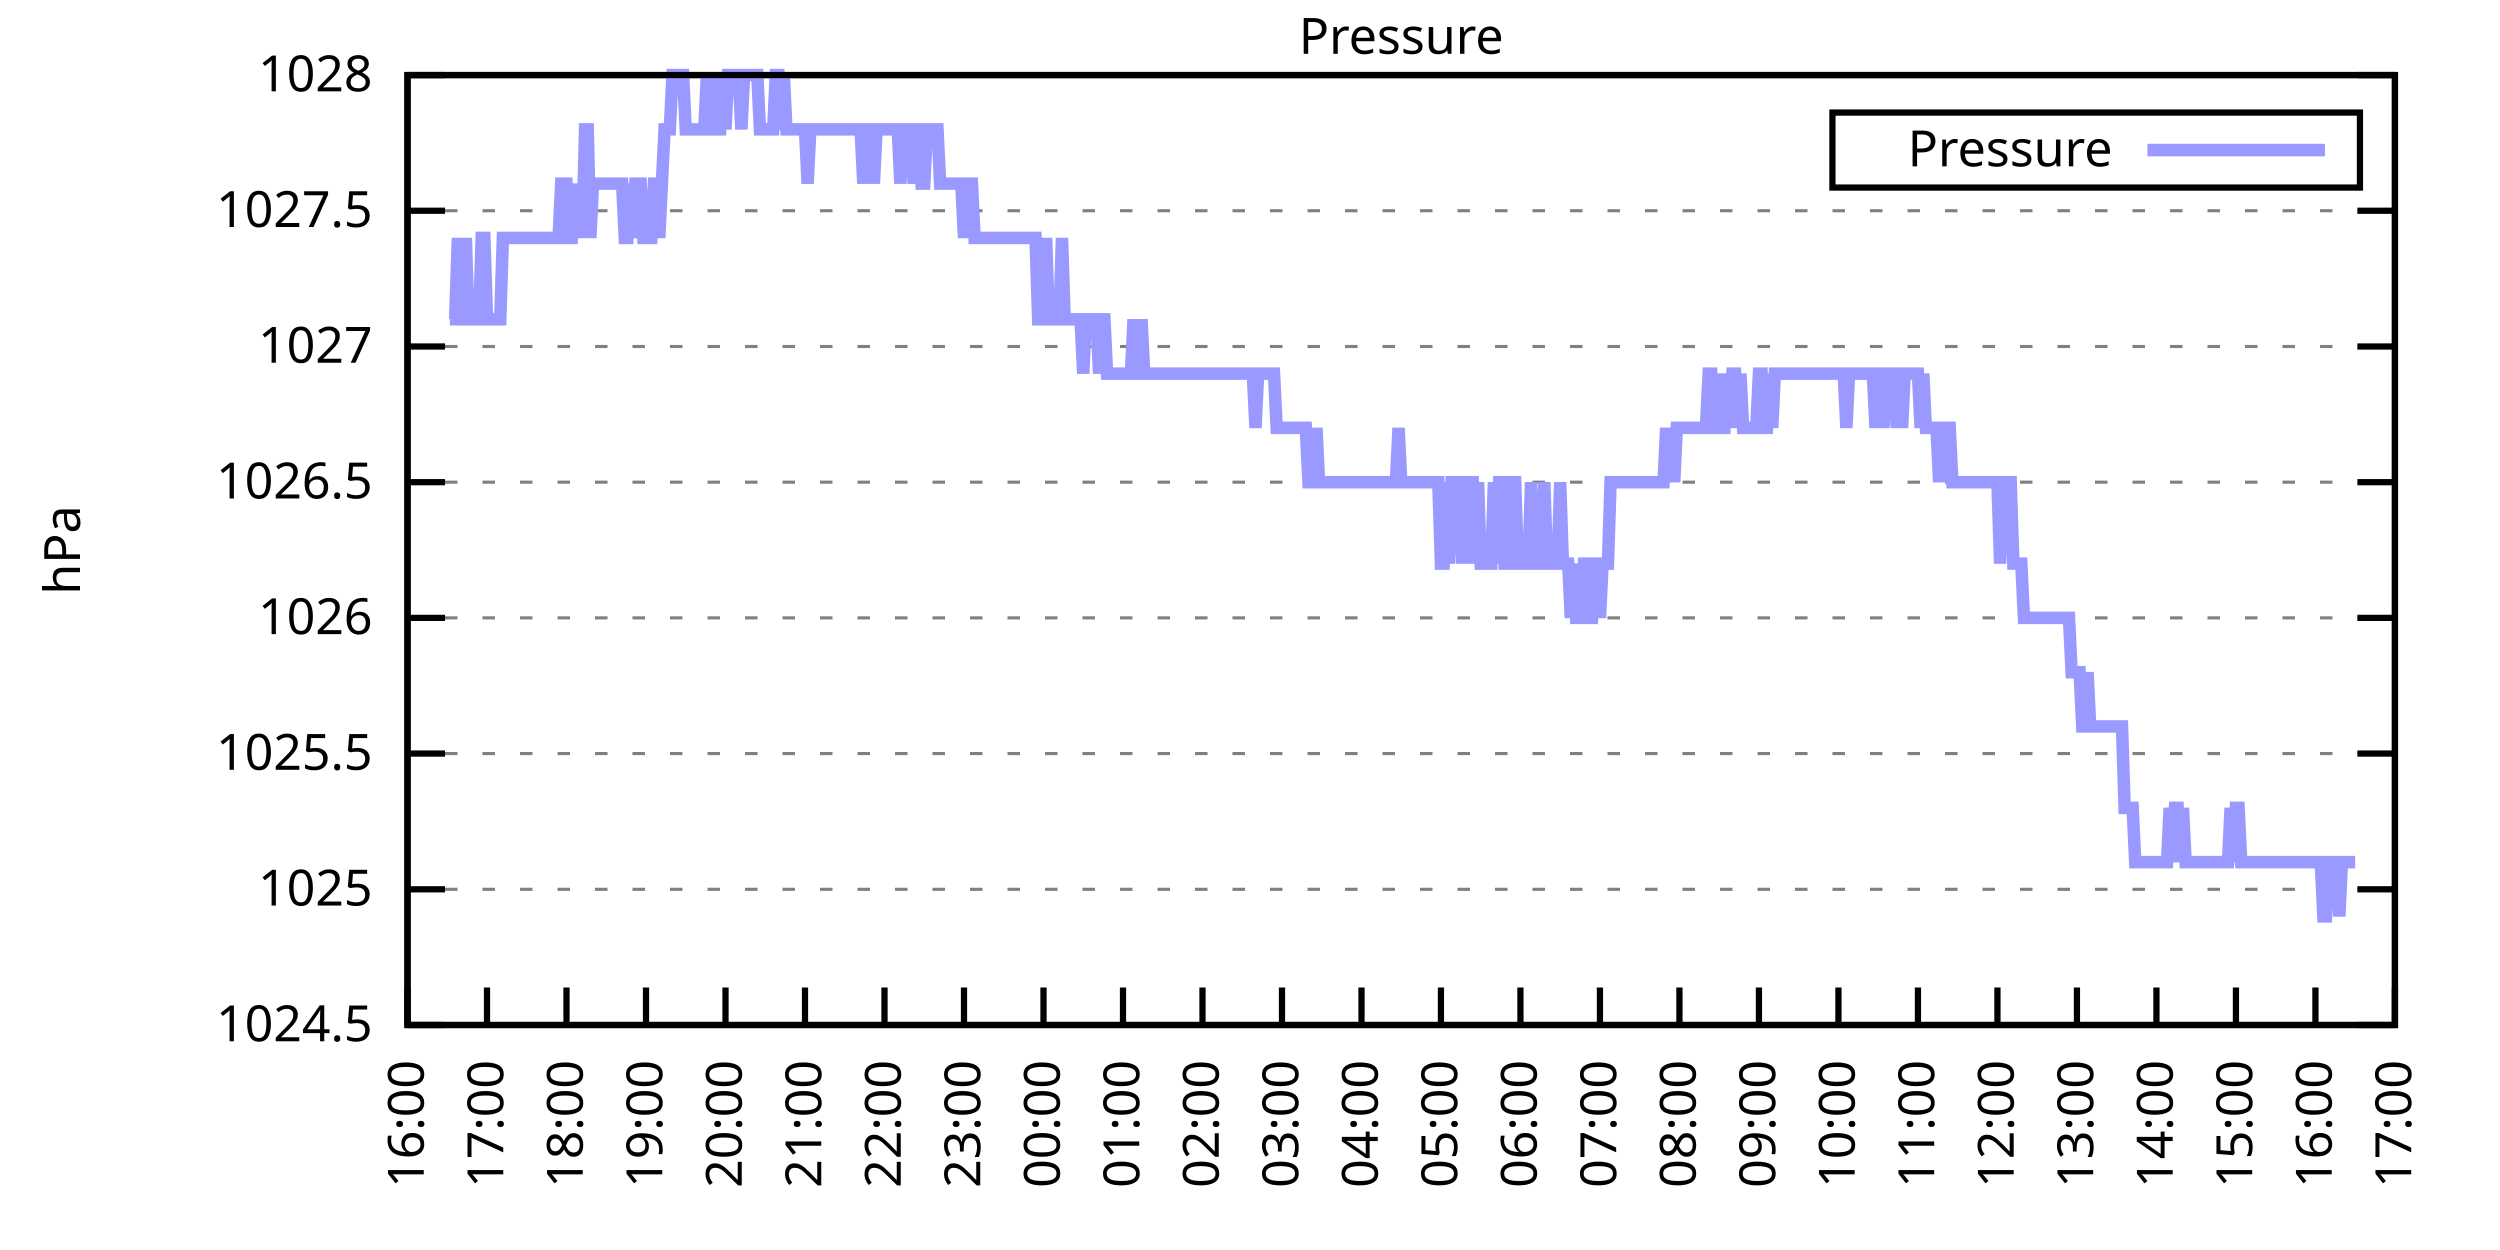
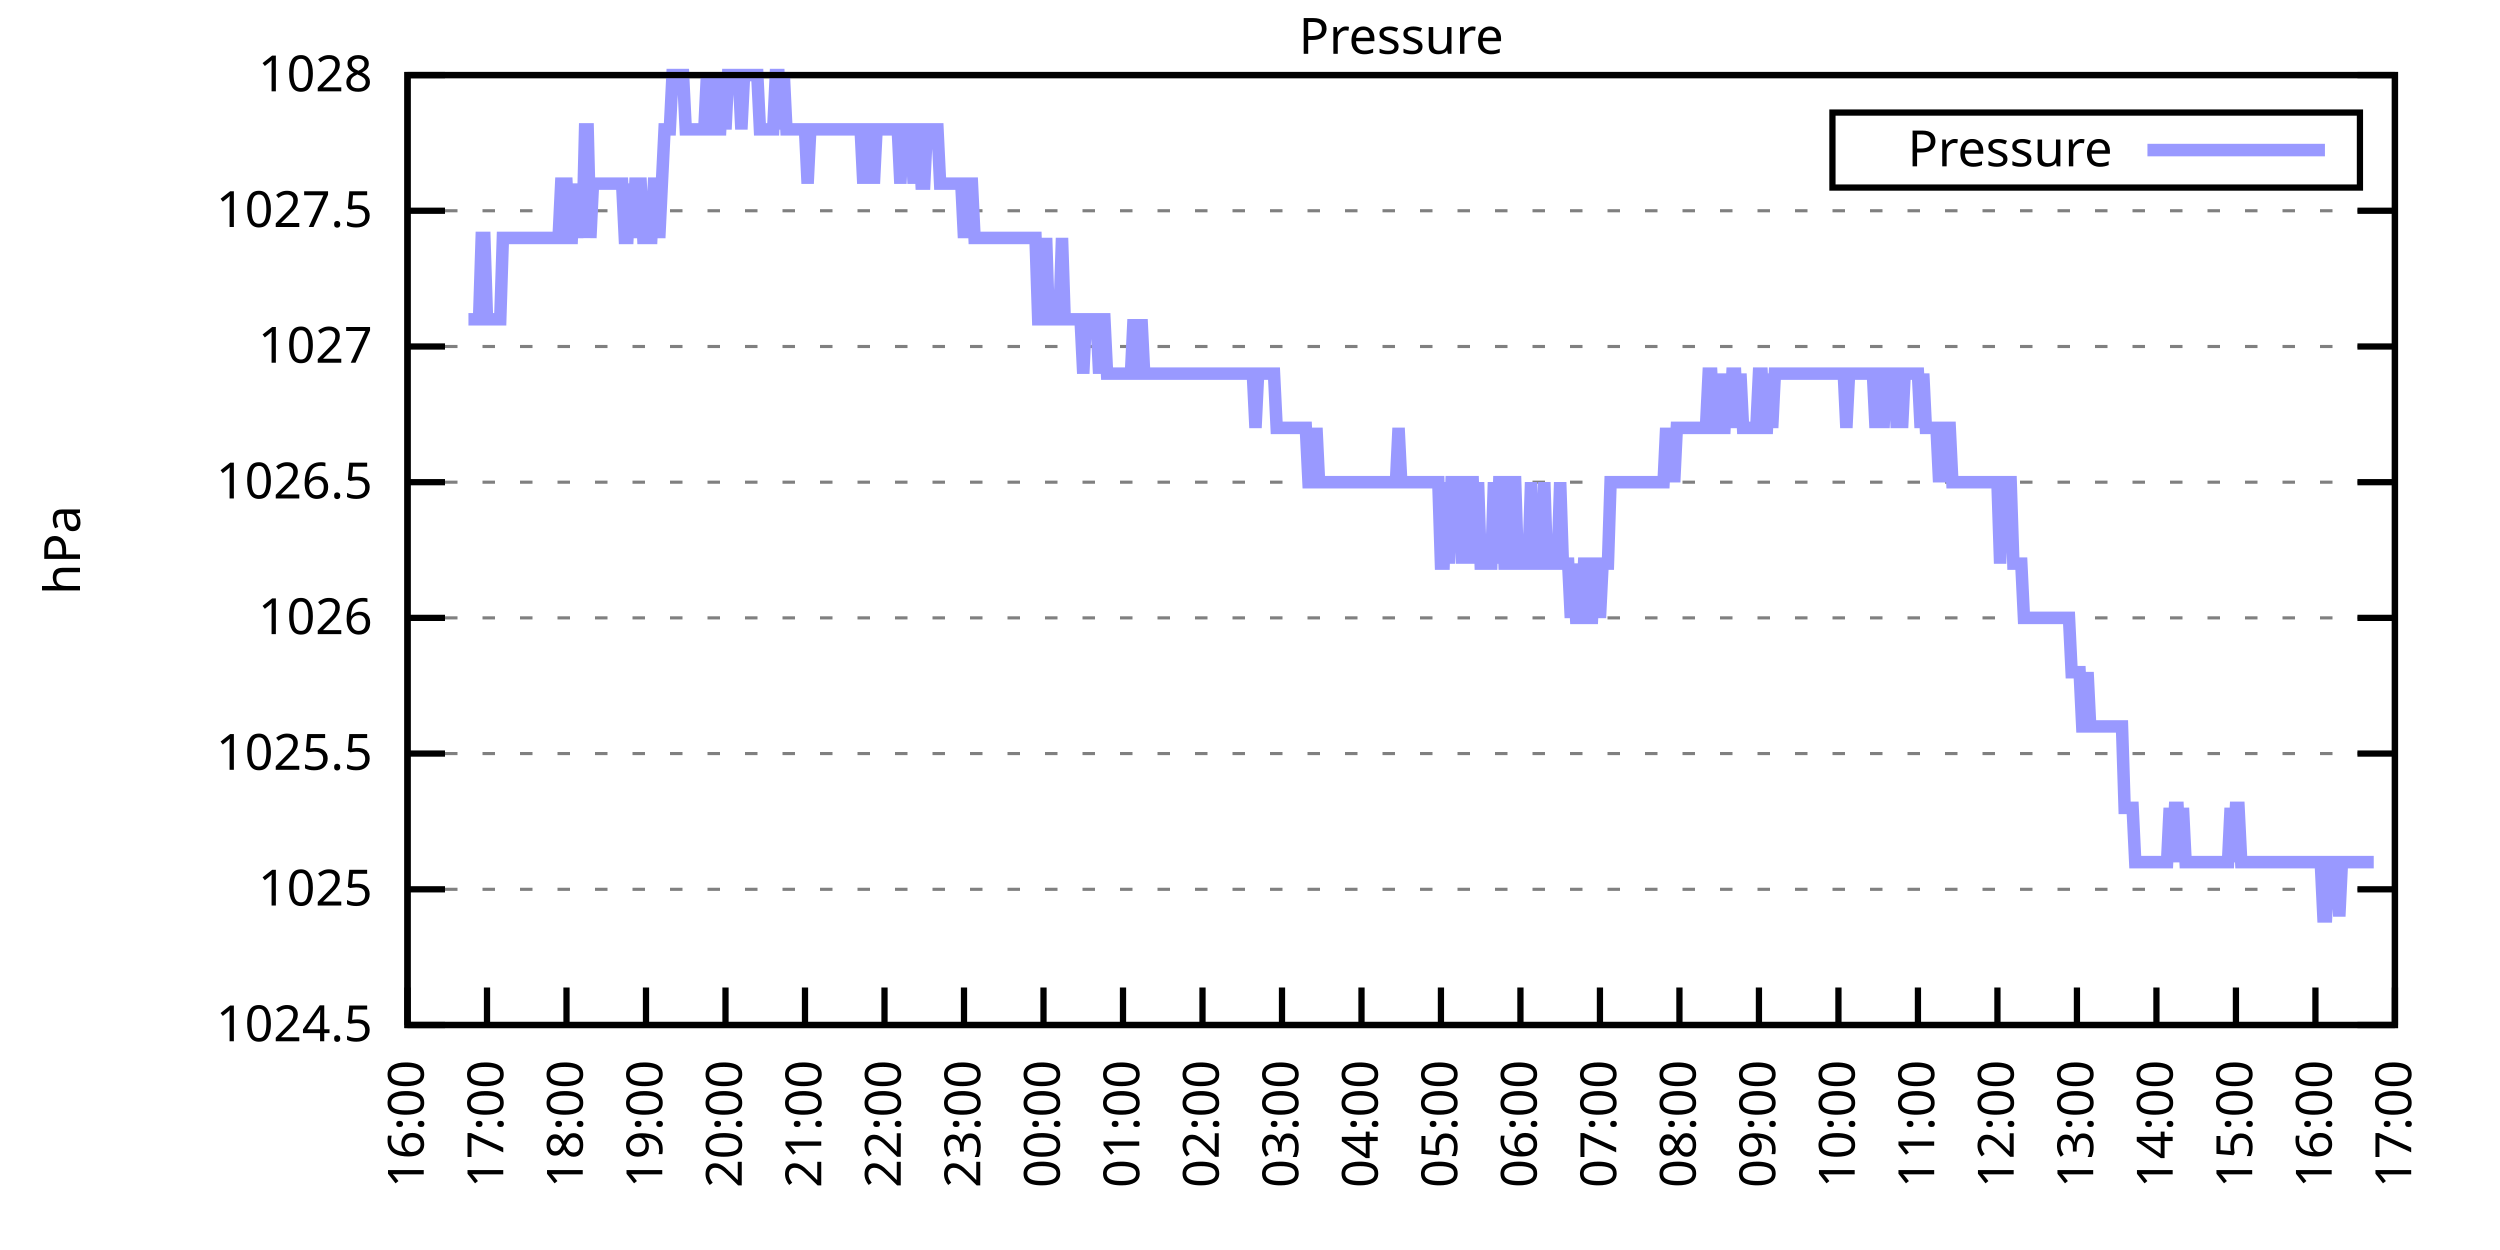
<svg xmlns="http://www.w3.org/2000/svg" xmlns:xlink="http://www.w3.org/1999/xlink" width="400" height="200" viewBox="0 0 400 200">
  <g id="gnuplot_canvas">
    <rect x="0" y="0" width="400" height="200" fill="none" />
    <defs>
      <circle id="gpDot" r="0.5" stroke-width="0.5" stroke="currentColor" />
      <path id="gpPt0" stroke-width="0.333" stroke="currentColor" d="M-1,0 h2 M0,-1 v2" />
      <path id="gpPt1" stroke-width="0.333" stroke="currentColor" d="M-1,-1 L1,1 M1,-1 L-1,1" />
      <path id="gpPt2" stroke-width="0.333" stroke="currentColor" d="M-1,0 L1,0 M0,-1 L0,1 M-1,-1 L1,1 M-1,1 L1,-1" />
      <rect id="gpPt3" stroke-width="0.333" stroke="currentColor" x="-1" y="-1" width="2" height="2" />
      <rect id="gpPt4" stroke-width="0.333" stroke="currentColor" fill="currentColor" x="-1" y="-1" width="2" height="2" />
      <circle id="gpPt5" stroke-width="0.333" stroke="currentColor" cx="0" cy="0" r="1" />
      <use xlink:href="#gpPt5" id="gpPt6" fill="currentColor" stroke="none" />
      <path id="gpPt7" stroke-width="0.333" stroke="currentColor" d="M0,-1.33 L-1.33,0.67 L1.33,0.67 z" />
      <use xlink:href="#gpPt7" id="gpPt8" fill="currentColor" stroke="none" />
      <use xlink:href="#gpPt7" id="gpPt9" stroke="currentColor" transform="rotate(180)" />
      <use xlink:href="#gpPt9" id="gpPt10" fill="currentColor" stroke="none" />
      <use xlink:href="#gpPt3" id="gpPt11" stroke="currentColor" transform="rotate(45)" />
      <use xlink:href="#gpPt11" id="gpPt12" fill="currentColor" stroke="none" />
      <path id="gpPt13" stroke-width="0.333" stroke="currentColor" d="M0,1.330 L1.265,0.411 L0.782,-1.067 L-0.782,-1.076 L-1.265,0.411 z" />
      <use xlink:href="#gpPt13" id="gpPt14" fill="currentColor" stroke="none" />
      <filter id="textbox" filterUnits="objectBoundingBox" x="0" y="0" height="1" width="1">
        <feFlood flood-color="white" flood-opacity="1" result="bgnd" />
        <feComposite in="SourceGraphic" in2="bgnd" operator="atop" />
      </filter>
      <filter id="greybox" filterUnits="objectBoundingBox" x="0" y="0" height="1" width="1">
        <feFlood flood-color="lightgrey" flood-opacity="1" result="grey" />
        <feComposite in="SourceGraphic" in2="grey" operator="atop" />
      </filter>
    </defs>
    <g fill="none" color="white" stroke="currentColor" stroke-width="1.00" stroke-linecap="butt" stroke-linejoin="miter">
</g>
    <g fill="none" color="black" stroke="currentColor" stroke-width="1.00" stroke-linecap="butt" stroke-linejoin="miter">
      <g stroke="none" shape-rendering="crispEdges">
        <polygon fill="rgb(255, 255, 255)" points="65.20,164.00 383.18,164.00 383.18,12.02 65.20,12.02 " />
      </g>
    </g>
    <g fill="none" color="black" stroke="currentColor" stroke-width="1.00" stroke-linecap="butt" stroke-linejoin="miter">
</g>
    <g fill="none" color="black" stroke="black" stroke-width="0.50" stroke-linecap="butt" stroke-linejoin="miter">
</g>
    <g fill="none" color="gray" stroke="currentColor" stroke-width="0.50" stroke-linecap="butt" stroke-linejoin="miter">
      <path stroke="gray" stroke-dasharray="2,4" class="gridline" d="M65.20,164.00 L383.19,164.00  " />
    </g>
    <g fill="none" color="gray" stroke="gray" stroke-width="1.00" stroke-linecap="butt" stroke-linejoin="miter">
</g>
    <g fill="none" color="black" stroke="currentColor" stroke-width="1.00" stroke-linecap="butt" stroke-linejoin="miter">
      <path stroke="black" d="M65.20,164.00 L71.20,164.00 M383.19,164.00 L377.19,164.00  " />
      <g transform="translate(59.60,166.60)" stroke="none" fill="black" font-family="Sans" font-size="8.00" text-anchor="end">
        <text>
          <tspan font-family="Sans"> 1024.5</tspan>
        </text>
      </g>
    </g>
    <g fill="none" color="black" stroke="currentColor" stroke-width="1.00" stroke-linecap="butt" stroke-linejoin="miter">
</g>
    <g fill="none" color="black" stroke="black" stroke-width="0.50" stroke-linecap="butt" stroke-linejoin="miter">
</g>
    <g fill="none" color="gray" stroke="currentColor" stroke-width="0.50" stroke-linecap="butt" stroke-linejoin="miter">
      <path stroke="gray" stroke-dasharray="2,4" class="gridline" d="M65.20,142.29 L383.19,142.29  " />
    </g>
    <g fill="none" color="gray" stroke="gray" stroke-width="1.00" stroke-linecap="butt" stroke-linejoin="miter">
</g>
    <g fill="none" color="black" stroke="currentColor" stroke-width="1.00" stroke-linecap="butt" stroke-linejoin="miter">
      <path stroke="black" d="M65.20,142.29 L71.20,142.29 M383.19,142.29 L377.19,142.29  " />
      <g transform="translate(59.60,144.89)" stroke="none" fill="black" font-family="Sans" font-size="8.00" text-anchor="end">
        <text>
          <tspan font-family="Sans"> 1025</tspan>
        </text>
      </g>
    </g>
    <g fill="none" color="black" stroke="currentColor" stroke-width="1.00" stroke-linecap="butt" stroke-linejoin="miter">
</g>
    <g fill="none" color="black" stroke="black" stroke-width="0.50" stroke-linecap="butt" stroke-linejoin="miter">
</g>
    <g fill="none" color="gray" stroke="currentColor" stroke-width="0.50" stroke-linecap="butt" stroke-linejoin="miter">
      <path stroke="gray" stroke-dasharray="2,4" class="gridline" d="M65.20,120.57 L383.19,120.57  " />
    </g>
    <g fill="none" color="gray" stroke="gray" stroke-width="1.00" stroke-linecap="butt" stroke-linejoin="miter">
</g>
    <g fill="none" color="black" stroke="currentColor" stroke-width="1.00" stroke-linecap="butt" stroke-linejoin="miter">
      <path stroke="black" d="M65.20,120.57 L71.20,120.57 M383.19,120.57 L377.19,120.57  " />
      <g transform="translate(59.60,123.17)" stroke="none" fill="black" font-family="Sans" font-size="8.00" text-anchor="end">
        <text>
          <tspan font-family="Sans"> 1025.5</tspan>
        </text>
      </g>
    </g>
    <g fill="none" color="black" stroke="currentColor" stroke-width="1.00" stroke-linecap="butt" stroke-linejoin="miter">
</g>
    <g fill="none" color="black" stroke="black" stroke-width="0.50" stroke-linecap="butt" stroke-linejoin="miter">
</g>
    <g fill="none" color="gray" stroke="currentColor" stroke-width="0.50" stroke-linecap="butt" stroke-linejoin="miter">
      <path stroke="gray" stroke-dasharray="2,4" class="gridline" d="M65.20,98.86 L383.19,98.86  " />
    </g>
    <g fill="none" color="gray" stroke="gray" stroke-width="1.00" stroke-linecap="butt" stroke-linejoin="miter">
</g>
    <g fill="none" color="black" stroke="currentColor" stroke-width="1.00" stroke-linecap="butt" stroke-linejoin="miter">
      <path stroke="black" d="M65.20,98.86 L71.20,98.86 M383.19,98.86 L377.19,98.86  " />
      <g transform="translate(59.60,101.46)" stroke="none" fill="black" font-family="Sans" font-size="8.00" text-anchor="end">
        <text>
          <tspan font-family="Sans"> 1026</tspan>
        </text>
      </g>
    </g>
    <g fill="none" color="black" stroke="currentColor" stroke-width="1.00" stroke-linecap="butt" stroke-linejoin="miter">
</g>
    <g fill="none" color="black" stroke="black" stroke-width="0.50" stroke-linecap="butt" stroke-linejoin="miter">
</g>
    <g fill="none" color="gray" stroke="currentColor" stroke-width="0.50" stroke-linecap="butt" stroke-linejoin="miter">
      <path stroke="gray" stroke-dasharray="2,4" class="gridline" d="M65.20,77.15 L383.19,77.15  " />
    </g>
    <g fill="none" color="gray" stroke="gray" stroke-width="1.00" stroke-linecap="butt" stroke-linejoin="miter">
</g>
    <g fill="none" color="black" stroke="currentColor" stroke-width="1.00" stroke-linecap="butt" stroke-linejoin="miter">
      <path stroke="black" d="M65.20,77.15 L71.20,77.15 M383.19,77.15 L377.19,77.15  " />
      <g transform="translate(59.60,79.75)" stroke="none" fill="black" font-family="Sans" font-size="8.00" text-anchor="end">
        <text>
          <tspan font-family="Sans"> 1026.5</tspan>
        </text>
      </g>
    </g>
    <g fill="none" color="black" stroke="currentColor" stroke-width="1.00" stroke-linecap="butt" stroke-linejoin="miter">
</g>
    <g fill="none" color="black" stroke="black" stroke-width="0.50" stroke-linecap="butt" stroke-linejoin="miter">
</g>
    <g fill="none" color="gray" stroke="currentColor" stroke-width="0.50" stroke-linecap="butt" stroke-linejoin="miter">
      <path stroke="gray" stroke-dasharray="2,4" class="gridline" d="M65.20,55.44 L383.19,55.44  " />
    </g>
    <g fill="none" color="gray" stroke="gray" stroke-width="1.00" stroke-linecap="butt" stroke-linejoin="miter">
</g>
    <g fill="none" color="black" stroke="currentColor" stroke-width="1.00" stroke-linecap="butt" stroke-linejoin="miter">
      <path stroke="black" d="M65.20,55.44 L71.20,55.44 M383.19,55.44 L377.19,55.44  " />
      <g transform="translate(59.60,58.04)" stroke="none" fill="black" font-family="Sans" font-size="8.00" text-anchor="end">
        <text>
          <tspan font-family="Sans"> 1027</tspan>
        </text>
      </g>
    </g>
    <g fill="none" color="black" stroke="currentColor" stroke-width="1.00" stroke-linecap="butt" stroke-linejoin="miter">
</g>
    <g fill="none" color="black" stroke="black" stroke-width="0.50" stroke-linecap="butt" stroke-linejoin="miter">
</g>
    <g fill="none" color="gray" stroke="currentColor" stroke-width="0.50" stroke-linecap="butt" stroke-linejoin="miter">
      <path stroke="gray" stroke-dasharray="2,4" class="gridline" d="M65.20,33.72 L383.19,33.72  " />
    </g>
    <g fill="none" color="gray" stroke="gray" stroke-width="1.00" stroke-linecap="butt" stroke-linejoin="miter">
</g>
    <g fill="none" color="black" stroke="currentColor" stroke-width="1.00" stroke-linecap="butt" stroke-linejoin="miter">
      <path stroke="black" d="M65.20,33.72 L71.20,33.72 M383.19,33.72 L377.19,33.72  " />
      <g transform="translate(59.60,36.32)" stroke="none" fill="black" font-family="Sans" font-size="8.00" text-anchor="end">
        <text>
          <tspan font-family="Sans"> 1027.5</tspan>
        </text>
      </g>
    </g>
    <g fill="none" color="black" stroke="currentColor" stroke-width="1.00" stroke-linecap="butt" stroke-linejoin="miter">
</g>
    <g fill="none" color="black" stroke="black" stroke-width="0.50" stroke-linecap="butt" stroke-linejoin="miter">
</g>
    <g fill="none" color="gray" stroke="currentColor" stroke-width="0.50" stroke-linecap="butt" stroke-linejoin="miter">
      <path stroke="gray" stroke-dasharray="2,4" class="gridline" d="M65.20,12.01 L383.19,12.01  " />
    </g>
    <g fill="none" color="gray" stroke="gray" stroke-width="1.00" stroke-linecap="butt" stroke-linejoin="miter">
</g>
    <g fill="none" color="black" stroke="currentColor" stroke-width="1.00" stroke-linecap="butt" stroke-linejoin="miter">
      <path stroke="black" d="M65.20,12.01 L71.20,12.01 M383.19,12.01 L377.19,12.01  " />
      <g transform="translate(59.60,14.61)" stroke="none" fill="black" font-family="Sans" font-size="8.00" text-anchor="end">
        <text>
          <tspan font-family="Sans"> 1028</tspan>
        </text>
      </g>
    </g>
    <g fill="none" color="black" stroke="currentColor" stroke-width="1.00" stroke-linecap="butt" stroke-linejoin="miter">
      <path stroke="black" d="M65.20,164.00 L65.20,158.00  " />
      <g transform="translate(67.80,169.60) rotate(270.00)" stroke="none" fill="black" font-family="Sans" font-size="8.00" text-anchor="end">
        <text>
          <tspan font-family="Sans">16:00</tspan>
        </text>
      </g>
    </g>
    <g fill="none" color="black" stroke="currentColor" stroke-width="1.00" stroke-linecap="butt" stroke-linejoin="miter">
      <path stroke="black" d="M77.92,164.00 L77.92,158.00  " />
      <g transform="translate(80.52,169.60) rotate(270.00)" stroke="none" fill="black" font-family="Sans" font-size="8.00" text-anchor="end">
        <text>
          <tspan font-family="Sans">17:00</tspan>
        </text>
      </g>
    </g>
    <g fill="none" color="black" stroke="currentColor" stroke-width="1.00" stroke-linecap="butt" stroke-linejoin="miter">
      <path stroke="black" d="M90.64,164.00 L90.64,158.00  " />
      <g transform="translate(93.24,169.60) rotate(270.00)" stroke="none" fill="black" font-family="Sans" font-size="8.00" text-anchor="end">
        <text>
          <tspan font-family="Sans">18:00</tspan>
        </text>
      </g>
    </g>
    <g fill="none" color="black" stroke="currentColor" stroke-width="1.00" stroke-linecap="butt" stroke-linejoin="miter">
      <path stroke="black" d="M103.36,164.00 L103.36,158.00  " />
      <g transform="translate(105.96,169.60) rotate(270.00)" stroke="none" fill="black" font-family="Sans" font-size="8.00" text-anchor="end">
        <text>
          <tspan font-family="Sans">19:00</tspan>
        </text>
      </g>
    </g>
    <g fill="none" color="black" stroke="currentColor" stroke-width="1.00" stroke-linecap="butt" stroke-linejoin="miter">
      <path stroke="black" d="M116.08,164.00 L116.08,158.00  " />
      <g transform="translate(118.68,169.60) rotate(270.00)" stroke="none" fill="black" font-family="Sans" font-size="8.00" text-anchor="end">
        <text>
          <tspan font-family="Sans">20:00</tspan>
        </text>
      </g>
    </g>
    <g fill="none" color="black" stroke="currentColor" stroke-width="1.00" stroke-linecap="butt" stroke-linejoin="miter">
      <path stroke="black" d="M128.80,164.00 L128.80,158.00  " />
      <g transform="translate(131.40,169.60) rotate(270.00)" stroke="none" fill="black" font-family="Sans" font-size="8.00" text-anchor="end">
        <text>
          <tspan font-family="Sans">21:00</tspan>
        </text>
      </g>
    </g>
    <g fill="none" color="black" stroke="currentColor" stroke-width="1.00" stroke-linecap="butt" stroke-linejoin="miter">
      <path stroke="black" d="M141.52,164.00 L141.52,158.00  " />
      <g transform="translate(144.12,169.60) rotate(270.00)" stroke="none" fill="black" font-family="Sans" font-size="8.00" text-anchor="end">
        <text>
          <tspan font-family="Sans">22:00</tspan>
        </text>
      </g>
    </g>
    <g fill="none" color="black" stroke="currentColor" stroke-width="1.00" stroke-linecap="butt" stroke-linejoin="miter">
      <path stroke="black" d="M154.24,164.00 L154.24,158.00  " />
      <g transform="translate(156.84,169.60) rotate(270.00)" stroke="none" fill="black" font-family="Sans" font-size="8.00" text-anchor="end">
        <text>
          <tspan font-family="Sans">23:00</tspan>
        </text>
      </g>
    </g>
    <g fill="none" color="black" stroke="currentColor" stroke-width="1.00" stroke-linecap="butt" stroke-linejoin="miter">
      <path stroke="black" d="M166.96,164.00 L166.96,158.00  " />
      <g transform="translate(169.56,169.60) rotate(270.00)" stroke="none" fill="black" font-family="Sans" font-size="8.00" text-anchor="end">
        <text>
          <tspan font-family="Sans">00:00</tspan>
        </text>
      </g>
    </g>
    <g fill="none" color="black" stroke="currentColor" stroke-width="1.00" stroke-linecap="butt" stroke-linejoin="miter">
      <path stroke="black" d="M179.68,164.00 L179.68,158.00  " />
      <g transform="translate(182.28,169.60) rotate(270.00)" stroke="none" fill="black" font-family="Sans" font-size="8.00" text-anchor="end">
        <text>
          <tspan font-family="Sans">01:00</tspan>
        </text>
      </g>
    </g>
    <g fill="none" color="black" stroke="currentColor" stroke-width="1.00" stroke-linecap="butt" stroke-linejoin="miter">
      <path stroke="black" d="M192.40,164.00 L192.40,158.00  " />
      <g transform="translate(195.00,169.60) rotate(270.00)" stroke="none" fill="black" font-family="Sans" font-size="8.00" text-anchor="end">
        <text>
          <tspan font-family="Sans">02:00</tspan>
        </text>
      </g>
    </g>
    <g fill="none" color="black" stroke="currentColor" stroke-width="1.00" stroke-linecap="butt" stroke-linejoin="miter">
      <path stroke="black" d="M205.12,164.00 L205.12,158.00  " />
      <g transform="translate(207.72,169.60) rotate(270.00)" stroke="none" fill="black" font-family="Sans" font-size="8.00" text-anchor="end">
        <text>
          <tspan font-family="Sans">03:00</tspan>
        </text>
      </g>
    </g>
    <g fill="none" color="black" stroke="currentColor" stroke-width="1.00" stroke-linecap="butt" stroke-linejoin="miter">
      <path stroke="black" d="M217.84,164.00 L217.84,158.00  " />
      <g transform="translate(220.44,169.60) rotate(270.00)" stroke="none" fill="black" font-family="Sans" font-size="8.00" text-anchor="end">
        <text>
          <tspan font-family="Sans">04:00</tspan>
        </text>
      </g>
    </g>
    <g fill="none" color="black" stroke="currentColor" stroke-width="1.00" stroke-linecap="butt" stroke-linejoin="miter">
      <path stroke="black" d="M230.55,164.00 L230.55,158.00  " />
      <g transform="translate(233.15,169.60) rotate(270.00)" stroke="none" fill="black" font-family="Sans" font-size="8.00" text-anchor="end">
        <text>
          <tspan font-family="Sans">05:00</tspan>
        </text>
      </g>
    </g>
    <g fill="none" color="black" stroke="currentColor" stroke-width="1.00" stroke-linecap="butt" stroke-linejoin="miter">
      <path stroke="black" d="M243.27,164.00 L243.27,158.00  " />
      <g transform="translate(245.87,169.60) rotate(270.00)" stroke="none" fill="black" font-family="Sans" font-size="8.00" text-anchor="end">
        <text>
          <tspan font-family="Sans">06:00</tspan>
        </text>
      </g>
    </g>
    <g fill="none" color="black" stroke="currentColor" stroke-width="1.00" stroke-linecap="butt" stroke-linejoin="miter">
      <path stroke="black" d="M255.99,164.00 L255.99,158.00  " />
      <g transform="translate(258.59,169.60) rotate(270.00)" stroke="none" fill="black" font-family="Sans" font-size="8.00" text-anchor="end">
        <text>
          <tspan font-family="Sans">07:00</tspan>
        </text>
      </g>
    </g>
    <g fill="none" color="black" stroke="currentColor" stroke-width="1.00" stroke-linecap="butt" stroke-linejoin="miter">
      <path stroke="black" d="M268.71,164.00 L268.71,158.00  " />
      <g transform="translate(271.31,169.60) rotate(270.00)" stroke="none" fill="black" font-family="Sans" font-size="8.00" text-anchor="end">
        <text>
          <tspan font-family="Sans">08:00</tspan>
        </text>
      </g>
    </g>
    <g fill="none" color="black" stroke="currentColor" stroke-width="1.00" stroke-linecap="butt" stroke-linejoin="miter">
      <path stroke="black" d="M281.43,164.00 L281.43,158.00  " />
      <g transform="translate(284.03,169.60) rotate(270.00)" stroke="none" fill="black" font-family="Sans" font-size="8.00" text-anchor="end">
        <text>
          <tspan font-family="Sans">09:00</tspan>
        </text>
      </g>
    </g>
    <g fill="none" color="black" stroke="currentColor" stroke-width="1.00" stroke-linecap="butt" stroke-linejoin="miter">
      <path stroke="black" d="M294.15,164.00 L294.15,158.00  " />
      <g transform="translate(296.75,169.60) rotate(270.00)" stroke="none" fill="black" font-family="Sans" font-size="8.00" text-anchor="end">
        <text>
          <tspan font-family="Sans">10:00</tspan>
        </text>
      </g>
    </g>
    <g fill="none" color="black" stroke="currentColor" stroke-width="1.00" stroke-linecap="butt" stroke-linejoin="miter">
      <path stroke="black" d="M306.87,164.00 L306.87,158.00  " />
      <g transform="translate(309.47,169.60) rotate(270.00)" stroke="none" fill="black" font-family="Sans" font-size="8.00" text-anchor="end">
        <text>
          <tspan font-family="Sans">11:00</tspan>
        </text>
      </g>
    </g>
    <g fill="none" color="black" stroke="currentColor" stroke-width="1.00" stroke-linecap="butt" stroke-linejoin="miter">
      <path stroke="black" d="M319.59,164.00 L319.59,158.00  " />
      <g transform="translate(322.19,169.60) rotate(270.00)" stroke="none" fill="black" font-family="Sans" font-size="8.00" text-anchor="end">
        <text>
          <tspan font-family="Sans">12:00</tspan>
        </text>
      </g>
    </g>
    <g fill="none" color="black" stroke="currentColor" stroke-width="1.00" stroke-linecap="butt" stroke-linejoin="miter">
      <path stroke="black" d="M332.31,164.00 L332.31,158.00  " />
      <g transform="translate(334.91,169.60) rotate(270.00)" stroke="none" fill="black" font-family="Sans" font-size="8.00" text-anchor="end">
        <text>
          <tspan font-family="Sans">13:00</tspan>
        </text>
      </g>
    </g>
    <g fill="none" color="black" stroke="currentColor" stroke-width="1.00" stroke-linecap="butt" stroke-linejoin="miter">
      <path stroke="black" d="M345.03,164.00 L345.03,158.00  " />
      <g transform="translate(347.63,169.60) rotate(270.00)" stroke="none" fill="black" font-family="Sans" font-size="8.00" text-anchor="end">
        <text>
          <tspan font-family="Sans">14:00</tspan>
        </text>
      </g>
    </g>
    <g fill="none" color="black" stroke="currentColor" stroke-width="1.00" stroke-linecap="butt" stroke-linejoin="miter">
      <path stroke="black" d="M357.75,164.00 L357.75,158.00  " />
      <g transform="translate(360.35,169.60) rotate(270.00)" stroke="none" fill="black" font-family="Sans" font-size="8.00" text-anchor="end">
        <text>
          <tspan font-family="Sans">15:00</tspan>
        </text>
      </g>
    </g>
    <g fill="none" color="black" stroke="currentColor" stroke-width="1.00" stroke-linecap="butt" stroke-linejoin="miter">
      <path stroke="black" d="M370.47,164.00 L370.47,158.00  " />
      <g transform="translate(373.07,169.60) rotate(270.00)" stroke="none" fill="black" font-family="Sans" font-size="8.00" text-anchor="end">
        <text>
          <tspan font-family="Sans">16:00</tspan>
        </text>
      </g>
    </g>
    <g fill="none" color="black" stroke="currentColor" stroke-width="1.00" stroke-linecap="butt" stroke-linejoin="miter">
      <path stroke="black" d="M383.19,164.00 L383.19,158.00  " />
      <g transform="translate(385.79,169.60) rotate(270.00)" stroke="none" fill="black" font-family="Sans" font-size="8.00" text-anchor="end">
        <text>
          <tspan font-family="Sans">17:00</tspan>
        </text>
      </g>
    </g>
    <g fill="none" color="black" stroke="currentColor" stroke-width="1.00" stroke-linecap="butt" stroke-linejoin="miter">
</g>
    <g fill="none" color="black" stroke="currentColor" stroke-width="1.00" stroke-linecap="butt" stroke-linejoin="miter">
      <path stroke="black" d="M65.20,12.01 L65.20,164.00 L383.19,164.00 L383.19,12.01 L65.20,12.01 Z  " />
    </g>
    <g fill="none" color="black" stroke="currentColor" stroke-width="1.00" stroke-linecap="butt" stroke-linejoin="miter">
</g>
    <g fill="none" color="black" stroke="currentColor" stroke-width="1.00" stroke-linecap="butt" stroke-linejoin="miter">
      <path stroke="black" d="M293.19,30.01 L293.19,18.01 L377.59,18.01 L377.59,30.01 L293.19,30.01 Z  " />
    </g>
    <g id="Pressure_plot_1">
      <g fill="none" color="white" stroke="black" stroke-width="2.00" stroke-linecap="butt" stroke-linejoin="miter">
</g>
      <g fill="none" color="black" stroke="currentColor" stroke-width="2.00" stroke-linecap="butt" stroke-linejoin="miter">
        <g transform="translate(337.99,26.61)" stroke="none" fill="black" font-family="Sans" font-size="8.00" text-anchor="end">
          <text>
            <tspan font-family="Sans">Pressure</tspan>
          </text>
        </g>
      </g>
      <g fill="none" color="black" stroke="currentColor" stroke-width="2.00" stroke-linecap="butt" stroke-linejoin="miter">
-         <path stroke="rgb(153, 153, 255)" d="M343.59,24.01 L371.99,24.01 M71.98,51.09 L72.41,51.09 L72.83,51.09 L73.26,38.07 L73.68,51.09 L74.10,51.09   L74.53,38.07 L74.95,51.09 L75.38,51.09 L75.80,51.09 L76.22,51.09 L76.65,51.09 L77.07,38.07 L77.50,38.07   L77.92,51.09 L78.34,51.09 L78.77,51.09 L79.19,51.09 L79.62,51.09 L80.04,51.09 L80.46,38.07 L80.89,38.07   L81.31,38.07 L81.74,38.07 L82.16,38.07 L82.58,38.07 L83.01,38.07 L83.43,38.07 L83.86,38.07 L84.28,38.07   L84.70,38.07 L85.13,38.07 L85.55,38.07 L85.98,38.07 L86.40,38.07 L86.82,38.07 L87.25,38.07 L87.67,38.07   L88.10,38.07 L88.52,38.07 L88.94,38.07 L89.37,38.07 L89.79,29.38 L90.22,29.38 L90.64,29.38 L91.06,38.07   L91.49,38.07 L91.91,29.38 L92.34,38.07 L92.76,29.38 L93.18,38.07 L93.61,20.70 L94.03,20.70 L94.46,38.07   L94.88,29.38 L95.30,29.38 L95.73,29.38 L96.15,29.38 L96.58,29.38 L97.00,29.38 L97.42,29.38 L97.85,29.38   L98.27,29.38 L98.69,29.38 L99.12,29.38 L99.54,29.38 L99.97,38.07 L100.39,38.07 L100.81,29.38 L101.24,38.07   L101.66,29.38 L102.09,29.38 L102.51,29.38 L102.93,38.07 L103.36,38.07 L103.78,38.07 L104.21,38.07 L104.63,29.38   L105.05,29.38 L105.48,38.07 L105.90,29.38 L106.33,20.70 L106.75,20.70 L107.17,20.70 L107.60,12.01 L108.02,12.01   L108.45,12.01 L108.87,12.01 L109.29,12.01 L109.72,20.70 L110.14,20.70 L110.57,20.70 L110.99,20.70 L111.41,20.70   L111.84,20.70 L112.26,20.70 L112.69,20.70 L113.11,12.01 L113.53,20.70 L113.96,12.01 L114.38,20.70 L114.81,20.70   L115.23,20.70 L115.65,12.01 L116.08,20.70 L116.50,12.01 L116.93,12.01 L117.35,12.01 L117.77,12.01 L118.20,12.01   L118.62,20.70 L119.05,12.01 L119.47,12.01 L119.89,12.01 L120.32,12.01 L120.74,12.01 L121.17,12.01 L121.59,20.70   L122.01,20.70 L122.44,20.70 L122.86,20.70 L123.29,20.70 L123.71,20.70 L124.13,12.01 L124.56,12.01 L124.98,20.70   L125.41,12.01 L125.83,20.70 L126.25,20.70 L126.68,20.70 L127.10,20.70 L127.53,20.70 L127.95,20.70 L128.37,20.70   L128.80,20.70 L129.22,29.38 L129.65,20.70 L130.07,20.70 L130.49,20.70 L130.92,20.70 L131.34,20.70 L131.77,20.70   L132.19,20.70 L132.61,20.70 L133.04,20.70 L133.46,20.70 L133.89,20.70 L134.31,20.70 L134.73,20.70 L135.16,20.70   L135.58,20.70 L136.01,20.70 L136.43,20.70 L136.85,20.70 L137.28,20.70 L137.70,20.70 L138.13,29.38 L138.55,20.70   L138.97,20.70 L139.40,20.70 L139.82,29.38 L140.25,20.70 L140.67,20.70 L141.09,20.70 L141.52,20.70 L141.94,20.70   L142.37,20.70 L142.79,20.70 L143.21,20.70 L143.64,20.70 L144.06,29.38 L144.49,20.70 L144.91,20.70 L145.33,20.70   L145.76,20.70 L146.18,29.38 L146.61,20.70 L147.03,20.70 L147.45,29.38 L147.88,29.38 L148.30,20.70 L148.73,20.70   L149.15,20.70 L149.57,20.70 L150.00,20.70 L150.42,29.38 L150.85,29.38 L151.27,29.38 L151.69,29.38 L152.12,29.38   L152.54,29.38 L152.97,29.38 L153.39,29.38 L153.81,29.38 L154.24,38.07 L154.66,29.38 L155.09,29.38 L155.51,29.38   L155.93,38.07 L156.36,38.07 L156.78,38.07 L157.21,38.07 L157.63,38.07 L158.05,38.07 L158.48,38.07 L158.90,38.07   L159.33,38.07 L159.75,38.07 L160.17,38.07 L160.60,38.07 L161.02,38.07 L161.44,38.07 L161.87,38.07 L162.29,38.07   L162.72,38.07 L163.14,38.07 L163.56,38.07 L163.99,38.07 L164.41,38.07 L164.84,38.07 L165.26,38.07 L165.68,38.07   L166.11,51.09 L166.53,51.09 L166.96,51.09 L167.38,38.07 L167.80,51.09 L168.23,51.09 L168.65,51.09 L169.08,51.09   L169.50,51.09 L169.92,38.07 L170.35,51.09 L170.77,51.09 L171.20,51.09 L171.62,51.09 L172.04,51.09 L172.47,51.09   L172.89,51.09 L173.32,59.78 L173.74,51.09 L174.16,51.09 L174.59,51.09 L175.01,51.09 L175.44,51.09 L175.86,59.78   L176.28,51.09 L176.71,51.09 L177.13,59.78 L177.56,59.78 L177.98,59.78 L178.40,59.78 L178.83,59.78 L179.25,59.78   L179.68,59.78 L180.10,59.78 L180.52,59.78 L180.95,59.78 L181.37,51.09 L181.80,59.78 L182.22,59.78 L182.64,51.09   L183.07,59.78 L183.49,59.78 L183.92,59.78 L184.34,59.78 L184.76,59.78 L185.19,59.78 L185.61,59.78 L186.04,59.78   L186.46,59.78 L186.88,59.78 L187.31,59.78 L187.73,59.78 L188.16,59.78 L188.58,59.78 L189.00,59.78 L189.43,59.78   L189.85,59.78 L190.28,59.78 L190.70,59.78 L191.12,59.78 L191.55,59.78 L191.97,59.78 L192.40,59.78 L192.82,59.78   L193.24,59.78 L193.67,59.78 L194.09,59.78 L194.52,59.78 L194.94,59.78 L195.36,59.78 L195.79,59.78 L196.21,59.78   L196.64,59.78 L197.06,59.78 L197.48,59.78 L197.91,59.78 L198.33,59.78 L198.76,59.78 L199.18,59.78 L199.60,59.78   L200.03,59.78 L200.45,59.78 L200.88,68.46 L201.30,59.78 L201.72,59.78 L202.15,59.78 L202.57,59.78 L203.00,59.78   L203.42,59.78 L203.84,59.78 L204.27,68.46 L204.69,68.46 L205.12,68.46 L205.54,68.46 L205.96,68.46 L206.39,68.46   L206.81,68.46 L207.24,68.46 L207.66,68.46 L208.08,68.46 L208.51,68.46 L208.93,68.46 L209.36,77.15 L209.78,77.15   L210.20,77.15 L210.63,68.46 L211.05,77.15 L211.48,77.15 L211.90,77.15 L212.32,77.15 L212.75,77.15 L213.17,77.15   L213.60,77.15 L214.02,77.15 L214.44,77.15 L214.87,77.15 L215.29,77.15 L215.72,77.15 L216.14,77.15 L216.56,77.15   L216.99,77.15 L217.41,77.15 L217.84,77.15 L218.26,77.15 L218.68,77.15 L219.11,77.15 L219.53,77.15 L219.96,77.15   L220.38,77.15 L220.80,77.15 L221.23,77.15 L221.65,77.15 L222.08,77.15 L222.50,77.15 L222.92,77.15 L223.35,77.15   L223.77,68.46 L224.20,77.15 L224.62,77.15 L225.04,77.15 L225.47,77.15 L225.89,77.15 L226.31,77.15 L226.74,77.15   L227.16,77.15 L227.59,77.15 L228.01,77.15 L228.43,77.15 L228.86,77.15 L229.28,77.15 L229.71,77.15 L230.13,77.15   L230.55,90.18 L230.98,90.18 L231.40,77.15 L231.83,90.18 L232.25,77.15 L232.67,77.15 L233.10,77.15 L233.52,77.15   L233.95,90.18 L234.37,77.15 L234.79,90.18 L235.22,77.15 L235.64,77.15 L236.07,90.18 L236.49,77.15 L236.91,90.18   L237.34,90.18 L237.76,90.18 L238.19,90.18 L238.61,90.18 L239.03,77.15 L239.46,90.18 L239.88,77.15 L240.31,77.15   L240.73,90.18 L241.15,90.18 L241.58,90.18 L242.00,77.15 L242.43,77.15 L242.85,90.18 L243.27,90.18 L243.70,90.18   L244.12,90.18 L244.55,90.18 L244.97,77.15 L245.39,90.18 L245.82,90.18 L246.24,90.18 L246.67,90.18 L247.09,77.15   L247.51,90.18 L247.94,90.18 L248.36,90.18 L248.79,90.18 L249.21,90.18 L249.63,77.15 L250.06,90.18 L250.48,90.18   L250.91,90.18 L251.33,98.86 L251.75,90.18 L252.18,98.86 L252.60,98.86 L253.03,98.86 L253.45,90.18 L253.87,90.18   L254.30,98.86 L254.72,98.86 L255.15,90.18 L255.57,90.18 L255.99,98.86 L256.42,90.18 L256.84,90.18 L257.27,90.18   L257.69,77.15 L258.11,77.15 L258.54,77.15 L258.96,77.15 L259.39,77.15 L259.81,77.15 L260.23,77.15 L260.66,77.15   L261.08,77.15 L261.51,77.15 L261.93,77.15 L262.35,77.15 L262.78,77.15 L263.20,77.15 L263.63,77.15 L264.05,77.15   L264.47,77.15 L264.90,77.15 L265.32,77.15 L265.75,77.15 L266.17,77.15 L266.59,68.46 L267.02,77.15 L267.44,68.46   L267.87,77.15 L268.29,68.46 L268.71,68.46 L269.14,68.46 L269.56,68.46 L269.99,68.46 L270.41,68.46 L270.83,68.46   L271.26,68.46 L271.68,68.46 L272.11,68.46 L272.53,68.46 L272.95,68.46 L273.38,59.78 L273.80,59.78 L274.23,68.46   L274.65,68.46 L275.07,59.78 L275.50,68.46 L275.92,68.46 L276.35,59.78 L276.77,68.46 L277.19,59.78 L277.62,59.78   L278.04,68.46 L278.47,59.78 L278.89,68.46 L279.31,68.46 L279.74,68.46 L280.16,68.46 L280.59,68.46 L281.01,68.46   L281.43,59.78 L281.86,59.78 L282.28,68.46 L282.71,68.46 L283.13,59.78 L283.55,68.46 L283.98,59.78 L284.40,59.78   L284.83,59.78 L285.25,59.78 L285.67,59.78 L286.10,59.78 L286.52,59.78 L286.95,59.78 L287.37,59.78 L287.79,59.78   L288.22,59.78 L288.64,59.78 L289.06,59.78 L289.49,59.78 L289.91,59.78 L290.34,59.78 L290.76,59.78 L291.18,59.78   L291.61,59.78 L292.03,59.78 L292.46,59.78 L292.88,59.78 L293.30,59.78 L293.73,59.78 L294.15,59.78 L294.58,59.78   L295.00,59.78 L295.42,68.46 L295.85,59.78 L296.27,59.78 L296.70,59.78 L297.12,59.78 L297.54,59.78 L297.97,59.78   L298.39,59.78 L298.82,59.78 L299.24,59.78 L299.66,59.78 L300.09,68.46 L300.51,59.78 L300.94,59.78 L301.36,68.46   L301.78,59.78 L302.21,59.78 L302.63,59.78 L303.06,59.78 L303.48,68.46 L303.90,59.78 L304.33,68.46 L304.75,59.78   L305.18,59.78 L305.60,59.78 L306.02,59.78 L306.45,59.78 L306.87,59.78 L307.30,68.46 L307.72,59.78 L308.14,68.46   L308.57,68.46 L308.99,68.46 L309.42,68.46 L309.84,68.46 L310.26,77.15 L310.69,68.46 L311.11,77.15 L311.54,68.46   L311.96,68.46 L312.38,77.15 L312.81,77.15 L313.23,77.15 L313.66,77.15 L314.08,77.15 L314.50,77.15 L314.93,77.15   L315.35,77.15 L315.78,77.15 L316.20,77.15 L316.62,77.15 L317.05,77.15 L317.47,77.15 L317.90,77.15 L318.32,77.15   L318.74,77.15 L319.17,77.15 L319.59,77.15 L320.02,90.18 L320.44,77.15 L320.86,77.15 L321.29,77.15 L321.71,77.15   L322.14,90.18 L322.56,90.18 L322.98,90.18 L323.41,90.18 L323.83,98.86 L324.26,98.86 L324.68,98.86 L325.10,98.86   L325.53,98.86 L325.95,98.86 L326.38,98.86 L326.80,98.86 L327.22,98.86 L327.65,98.86 L328.07,98.86 L328.50,98.86   L328.92,98.86 L329.34,98.86 L329.77,98.86 L330.19,98.86 L330.62,98.86 L331.04,98.86 L331.46,107.55 L331.89,107.55   L332.31,107.55 L332.74,107.55 L333.16,116.23 L333.58,116.23 L334.01,107.55 L334.43,116.23 L334.86,116.23 L335.28,116.23   L335.70,116.23 L336.13,116.23 L336.55,116.23 L336.98,116.23 L337.40,116.23 L337.82,116.23 L338.25,116.23 L338.67,116.23   L339.10,116.23 L339.52,116.23 L339.94,129.26 L340.37,129.26 L340.79,129.26 L341.22,129.26 L341.64,137.94 L342.06,137.94   L342.49,137.94 L342.91,137.94 L343.34,137.94 L343.76,137.94 L344.18,137.94 L344.61,137.94 L345.03,137.94 L345.46,137.94   L345.88,137.94 L346.30,137.94 L346.73,137.94 L347.15,129.26 L347.58,137.94 L348.00,129.26 L348.42,129.26 L348.85,137.94   L349.27,129.26 L349.70,137.94 L350.12,137.94 L350.54,137.94 L350.97,137.94 L351.39,137.94 L351.81,137.94 L352.24,137.94   L352.66,137.94 L353.09,137.94 L353.51,137.94 L353.93,137.94 L354.36,137.94 L354.78,137.94 L355.21,137.94 L355.63,137.94   L356.05,137.94 L356.48,137.94 L356.90,129.26 L357.33,137.94 L357.75,129.26 L358.17,129.26 L358.60,137.94 L359.02,137.94   L359.45,137.94 L359.87,137.94 L360.29,137.94 L360.72,137.94 L361.14,137.94 L361.57,137.94 L361.99,137.94 L362.41,137.94   L362.84,137.94 L363.26,137.94 L363.69,137.94 L364.11,137.94 L364.53,137.94 L364.96,137.94 L365.38,137.94 L365.81,137.94   L366.23,137.94 L366.65,137.94 L367.08,137.94 L367.50,137.94 L367.93,137.94 L368.35,137.94 L368.77,137.94 L369.20,137.94   L369.62,137.94 L370.05,137.94 L370.47,137.94 L370.89,137.94 L371.32,137.94 L371.74,146.63 L372.17,146.63 L372.59,137.94   L373.01,137.94 L373.44,137.94 L373.86,137.94 L374.29,146.63 L374.71,137.94 L375.13,137.94 L375.56,137.94 L375.98,137.94   L376.41,137.94 L376.83,137.94  " />
+         <path stroke="rgb(153, 153, 255)" d="M343.59,24.01 L371.99,24.01 M74.95,51.09 L75.38,51.09 L75.80,51.09 L76.22,51.09 L76.65,51.09 L77.07,38.07   L77.50,38.07 L77.92,51.09 L78.34,51.09 L78.77,51.09 L79.19,51.09 L79.62,51.09 L80.04,51.09 L80.46,38.07   L80.89,38.07 L81.31,38.07 L81.74,38.07 L82.16,38.07 L82.58,38.07 L83.01,38.07 L83.43,38.07 L83.86,38.07   L84.28,38.07 L84.70,38.07 L85.13,38.07 L85.55,38.07 L85.98,38.07 L86.40,38.07 L86.82,38.07 L87.25,38.07   L87.67,38.07 L88.10,38.07 L88.52,38.07 L88.94,38.07 L89.37,38.07 L89.79,29.38 L90.22,29.38 L90.64,29.38   L91.06,38.07 L91.49,38.07 L91.91,29.38 L92.34,38.07 L92.76,29.38 L93.18,38.07 L93.61,20.70 L94.03,20.70   L94.46,38.07 L94.88,29.38 L95.30,29.38 L95.73,29.38 L96.15,29.38 L96.58,29.38 L97.00,29.38 L97.42,29.38   L97.85,29.38 L98.27,29.38 L98.69,29.38 L99.12,29.38 L99.54,29.38 L99.97,38.07 L100.39,38.07 L100.81,29.38   L101.24,38.07 L101.66,29.38 L102.09,29.38 L102.51,29.38 L102.93,38.07 L103.36,38.07 L103.78,38.07 L104.21,38.07   L104.63,29.38 L105.05,29.38 L105.48,38.07 L105.90,29.38 L106.33,20.70 L106.75,20.70 L107.17,20.70 L107.60,12.01   L108.02,12.01 L108.45,12.01 L108.87,12.01 L109.29,12.01 L109.72,20.70 L110.14,20.70 L110.57,20.70 L110.99,20.70   L111.41,20.70 L111.84,20.70 L112.26,20.70 L112.69,20.70 L113.11,12.01 L113.53,20.70 L113.96,12.01 L114.38,20.70   L114.81,20.70 L115.23,20.70 L115.65,12.01 L116.08,20.70 L116.50,12.01 L116.93,12.01 L117.35,12.01 L117.77,12.01   L118.20,12.01 L118.62,20.70 L119.05,12.01 L119.47,12.01 L119.89,12.01 L120.32,12.01 L120.74,12.01 L121.17,12.01   L121.59,20.70 L122.01,20.70 L122.44,20.70 L122.86,20.70 L123.29,20.70 L123.71,20.70 L124.13,12.01 L124.56,12.01   L124.98,20.70 L125.41,12.01 L125.83,20.70 L126.25,20.70 L126.68,20.70 L127.10,20.70 L127.53,20.70 L127.95,20.70   L128.37,20.70 L128.80,20.70 L129.22,29.38 L129.65,20.70 L130.07,20.70 L130.49,20.70 L130.92,20.70 L131.34,20.70   L131.77,20.70 L132.19,20.70 L132.61,20.70 L133.04,20.70 L133.46,20.70 L133.89,20.70 L134.31,20.70 L134.73,20.70   L135.16,20.70 L135.58,20.70 L136.01,20.70 L136.43,20.70 L136.85,20.70 L137.28,20.70 L137.70,20.70 L138.13,29.38   L138.55,20.70 L138.97,20.70 L139.40,20.70 L139.82,29.38 L140.25,20.70 L140.67,20.70 L141.09,20.70 L141.52,20.70   L141.94,20.70 L142.37,20.70 L142.79,20.70 L143.21,20.70 L143.64,20.70 L144.06,29.38 L144.49,20.70 L144.91,20.70   L145.33,20.70 L145.76,20.70 L146.18,29.38 L146.61,20.70 L147.03,20.70 L147.45,29.38 L147.88,29.38 L148.30,20.70   L148.73,20.70 L149.15,20.70 L149.57,20.70 L150.00,20.70 L150.42,29.38 L150.85,29.38 L151.27,29.38 L151.69,29.38   L152.12,29.38 L152.54,29.38 L152.97,29.38 L153.39,29.38 L153.81,29.38 L154.24,38.07 L154.66,29.38 L155.09,29.38   L155.51,29.38 L155.93,38.07 L156.36,38.07 L156.78,38.07 L157.21,38.07 L157.63,38.07 L158.05,38.07 L158.48,38.07   L158.90,38.07 L159.33,38.07 L159.75,38.07 L160.17,38.07 L160.60,38.07 L161.02,38.07 L161.44,38.07 L161.87,38.07   L162.29,38.07 L162.72,38.07 L163.14,38.07 L163.56,38.07 L163.99,38.07 L164.41,38.07 L164.84,38.07 L165.26,38.07   L165.68,38.07 L166.11,51.09 L166.53,51.09 L166.96,51.09 L167.38,38.07 L167.80,51.09 L168.23,51.09 L168.65,51.09   L169.08,51.09 L169.50,51.09 L169.92,38.07 L170.35,51.09 L170.77,51.09 L171.20,51.09 L171.62,51.09 L172.04,51.09   L172.47,51.09 L172.89,51.09 L173.32,59.78 L173.74,51.09 L174.16,51.09 L174.59,51.09 L175.01,51.09 L175.44,51.09   L175.86,59.78 L176.28,51.09 L176.71,51.09 L177.13,59.78 L177.56,59.78 L177.98,59.78 L178.40,59.78 L178.83,59.78   L179.25,59.78 L179.68,59.78 L180.10,59.78 L180.52,59.78 L180.95,59.78 L181.37,51.09 L181.80,59.78 L182.22,59.78   L182.64,51.09 L183.07,59.78 L183.49,59.78 L183.92,59.78 L184.34,59.78 L184.76,59.78 L185.19,59.78 L185.61,59.78   L186.04,59.78 L186.46,59.78 L186.88,59.78 L187.31,59.78 L187.73,59.78 L188.16,59.78 L188.58,59.78 L189.00,59.78   L189.43,59.78 L189.85,59.78 L190.28,59.78 L190.70,59.78 L191.12,59.78 L191.55,59.78 L191.97,59.78 L192.40,59.78   L192.82,59.78 L193.24,59.78 L193.67,59.78 L194.09,59.78 L194.52,59.78 L194.94,59.78 L195.36,59.78 L195.79,59.78   L196.21,59.78 L196.64,59.78 L197.06,59.78 L197.48,59.78 L197.91,59.78 L198.33,59.78 L198.76,59.78 L199.18,59.78   L199.60,59.78 L200.03,59.78 L200.45,59.78 L200.88,68.46 L201.30,59.78 L201.72,59.78 L202.15,59.78 L202.57,59.78   L203.00,59.78 L203.42,59.78 L203.84,59.78 L204.27,68.46 L204.69,68.46 L205.12,68.46 L205.54,68.46 L205.96,68.46   L206.39,68.46 L206.81,68.46 L207.24,68.46 L207.66,68.46 L208.08,68.46 L208.51,68.46 L208.93,68.46 L209.36,77.15   L209.78,77.15 L210.20,77.15 L210.63,68.46 L211.05,77.15 L211.48,77.15 L211.90,77.15 L212.32,77.15 L212.75,77.15   L213.17,77.15 L213.60,77.15 L214.02,77.15 L214.44,77.15 L214.87,77.15 L215.29,77.15 L215.72,77.15 L216.14,77.15   L216.56,77.15 L216.99,77.15 L217.41,77.15 L217.84,77.15 L218.26,77.15 L218.68,77.15 L219.11,77.15 L219.53,77.15   L219.96,77.15 L220.38,77.15 L220.80,77.15 L221.23,77.15 L221.65,77.15 L222.08,77.15 L222.50,77.15 L222.92,77.15   L223.35,77.15 L223.77,68.46 L224.20,77.15 L224.62,77.15 L225.04,77.15 L225.47,77.15 L225.89,77.15 L226.31,77.15   L226.74,77.15 L227.16,77.15 L227.59,77.15 L228.01,77.15 L228.43,77.15 L228.86,77.15 L229.28,77.15 L229.71,77.15   L230.13,77.15 L230.55,90.18 L230.98,90.18 L231.40,77.15 L231.83,90.18 L232.25,77.15 L232.67,77.15 L233.10,77.15   L233.52,77.15 L233.95,90.18 L234.37,77.15 L234.79,90.18 L235.22,77.15 L235.64,77.15 L236.07,90.18 L236.49,77.15   L236.91,90.18 L237.34,90.18 L237.76,90.18 L238.19,90.18 L238.61,90.18 L239.03,77.15 L239.46,90.18 L239.88,77.15   L240.31,77.15 L240.73,90.18 L241.15,90.18 L241.58,90.18 L242.00,77.15 L242.43,77.15 L242.85,90.18 L243.27,90.18   L243.70,90.18 L244.12,90.18 L244.55,90.18 L244.97,77.15 L245.39,90.18 L245.82,90.18 L246.24,90.18 L246.67,90.18   L247.09,77.15 L247.51,90.18 L247.94,90.18 L248.36,90.18 L248.79,90.18 L249.21,90.18 L249.63,77.15 L250.06,90.18   L250.48,90.18 L250.91,90.18 L251.33,98.86 L251.75,90.18 L252.18,98.86 L252.60,98.86 L253.03,98.86 L253.45,90.18   L253.87,90.18 L254.30,98.86 L254.72,98.86 L255.15,90.18 L255.57,90.18 L255.99,98.86 L256.42,90.18 L256.84,90.18   L257.27,90.18 L257.69,77.15 L258.11,77.15 L258.54,77.15 L258.96,77.15 L259.39,77.15 L259.81,77.15 L260.23,77.15   L260.66,77.15 L261.08,77.15 L261.51,77.15 L261.93,77.15 L262.35,77.15 L262.78,77.15 L263.20,77.15 L263.63,77.15   L264.05,77.15 L264.47,77.15 L264.90,77.15 L265.32,77.15 L265.75,77.15 L266.17,77.15 L266.59,68.46 L267.02,77.15   L267.44,68.46 L267.87,77.15 L268.29,68.46 L268.71,68.46 L269.14,68.46 L269.56,68.46 L269.99,68.46 L270.41,68.46   L270.83,68.46 L271.26,68.46 L271.68,68.46 L272.11,68.46 L272.53,68.46 L272.95,68.46 L273.38,59.78 L273.80,59.78   L274.23,68.46 L274.65,68.46 L275.07,59.78 L275.50,68.46 L275.92,68.46 L276.35,59.78 L276.77,68.46 L277.19,59.78   L277.62,59.78 L278.04,68.46 L278.47,59.78 L278.89,68.46 L279.31,68.46 L279.74,68.46 L280.16,68.46 L280.59,68.46   L281.01,68.46 L281.43,59.78 L281.86,59.78 L282.28,68.46 L282.71,68.46 L283.13,59.78 L283.55,68.46 L283.98,59.78   L284.40,59.78 L284.83,59.78 L285.25,59.78 L285.67,59.78 L286.10,59.78 L286.52,59.78 L286.95,59.78 L287.37,59.78   L287.79,59.78 L288.22,59.78 L288.64,59.78 L289.06,59.78 L289.49,59.78 L289.91,59.78 L290.34,59.78 L290.76,59.78   L291.18,59.78 L291.61,59.78 L292.03,59.78 L292.46,59.78 L292.88,59.78 L293.30,59.78 L293.73,59.78 L294.15,59.78   L294.58,59.78 L295.00,59.78 L295.42,68.46 L295.85,59.78 L296.27,59.78 L296.70,59.78 L297.12,59.78 L297.54,59.78   L297.97,59.78 L298.39,59.78 L298.82,59.78 L299.24,59.78 L299.66,59.78 L300.09,68.46 L300.51,59.78 L300.94,59.78   L301.36,68.46 L301.78,59.78 L302.21,59.78 L302.63,59.78 L303.06,59.78 L303.48,68.46 L303.90,59.78 L304.33,68.46   L304.75,59.78 L305.18,59.78 L305.60,59.78 L306.02,59.78 L306.45,59.78 L306.87,59.78 L307.30,68.46 L307.72,59.78   L308.14,68.46 L308.57,68.46 L308.99,68.46 L309.42,68.46 L309.84,68.46 L310.26,77.15 L310.69,68.46 L311.11,77.15   L311.54,68.46 L311.96,68.46 L312.38,77.15 L312.81,77.15 L313.23,77.15 L313.66,77.15 L314.08,77.15 L314.50,77.15   L314.93,77.15 L315.35,77.15 L315.78,77.15 L316.20,77.15 L316.62,77.15 L317.05,77.15 L317.47,77.15 L317.90,77.15   L318.32,77.15 L318.74,77.15 L319.17,77.15 L319.59,77.15 L320.02,90.18 L320.44,77.15 L320.86,77.15 L321.29,77.15   L321.71,77.15 L322.14,90.18 L322.56,90.18 L322.98,90.18 L323.41,90.18 L323.83,98.86 L324.26,98.86 L324.68,98.86   L325.10,98.86 L325.53,98.86 L325.95,98.86 L326.38,98.86 L326.80,98.86 L327.22,98.86 L327.65,98.86 L328.07,98.86   L328.50,98.86 L328.92,98.86 L329.34,98.86 L329.77,98.86 L330.19,98.86 L330.62,98.86 L331.04,98.86 L331.46,107.55   L331.89,107.55 L332.31,107.55 L332.74,107.55 L333.16,116.23 L333.58,116.23 L334.01,107.55 L334.43,116.23 L334.86,116.23   L335.28,116.23 L335.70,116.23 L336.13,116.23 L336.55,116.23 L336.98,116.23 L337.40,116.23 L337.82,116.23 L338.25,116.23   L338.67,116.23 L339.10,116.23 L339.52,116.23 L339.94,129.26 L340.37,129.26 L340.79,129.26 L341.22,129.26 L341.64,137.94   L342.06,137.94 L342.49,137.94 L342.91,137.94 L343.34,137.94 L343.76,137.94 L344.18,137.94 L344.61,137.94 L345.03,137.94   L345.46,137.94 L345.88,137.94 L346.30,137.94 L346.73,137.94 L347.15,129.26 L347.58,137.94 L348.00,129.26 L348.42,129.26   L348.85,137.94 L349.27,129.26 L349.70,137.94 L350.12,137.94 L350.54,137.94 L350.97,137.94 L351.39,137.94 L351.81,137.94   L352.24,137.94 L352.66,137.94 L353.09,137.94 L353.51,137.94 L353.93,137.94 L354.36,137.94 L354.78,137.94 L355.21,137.94   L355.63,137.94 L356.05,137.94 L356.48,137.94 L356.90,129.26 L357.33,137.94 L357.75,129.26 L358.17,129.26 L358.60,137.94   L359.02,137.94 L359.45,137.94 L359.87,137.94 L360.29,137.94 L360.72,137.94 L361.14,137.94 L361.57,137.94 L361.99,137.94   L362.41,137.94 L362.84,137.94 L363.26,137.94 L363.69,137.94 L364.11,137.94 L364.53,137.94 L364.96,137.94 L365.38,137.94   L365.81,137.94 L366.23,137.94 L366.65,137.94 L367.08,137.94 L367.50,137.94 L367.93,137.94 L368.35,137.94 L368.77,137.94   L369.20,137.94 L369.62,137.94 L370.05,137.94 L370.47,137.94 L370.89,137.94 L371.32,137.94 L371.74,146.63 L372.17,146.63   L372.59,137.94 L373.01,137.94 L373.44,137.94 L373.86,137.94 L374.29,146.63 L374.71,137.94 L375.13,137.94 L375.56,137.94   L375.98,137.94 L376.41,137.94 L376.83,137.94 L377.25,137.94 L377.68,137.94 L378.10,137.94 L378.53,137.94 L378.95,137.94   L379.37,137.94 L379.80,137.94  " />
      </g>
    </g>
    <g fill="none" color="black" stroke="currentColor" stroke-width="2.00" stroke-linecap="butt" stroke-linejoin="miter">
</g>
    <g fill="none" color="black" stroke="black" stroke-width="1.00" stroke-linecap="butt" stroke-linejoin="miter">
</g>
    <g fill="none" color="black" stroke="currentColor" stroke-width="1.00" stroke-linecap="butt" stroke-linejoin="miter">
      <path stroke="black" d="M65.20,12.01 L65.20,164.00 L383.19,164.00 L383.19,12.01 L65.20,12.01 Z  " />
      <g transform="translate(12.80,88.01) rotate(270.00)" stroke="none" fill="black" font-family="Sans" font-size="8.00" text-anchor="middle">
        <text>
          <tspan font-family="Sans">hPa</tspan>
        </text>
      </g>
    </g>
    <g fill="none" color="black" stroke="currentColor" stroke-width="1.00" stroke-linecap="butt" stroke-linejoin="miter">
</g>
    <g fill="none" color="black" stroke="currentColor" stroke-width="1.00" stroke-linecap="butt" stroke-linejoin="miter">
      <g transform="translate(224.19,8.61)" stroke="none" fill="black" font-family="Sans" font-size="8.00" text-anchor="middle">
        <text>
          <tspan font-family="Sans">Pressure</tspan>
        </text>
      </g>
    </g>
    <g fill="none" color="black" stroke="currentColor" stroke-width="1.00" stroke-linecap="butt" stroke-linejoin="miter">
</g>
  </g>
</svg>
